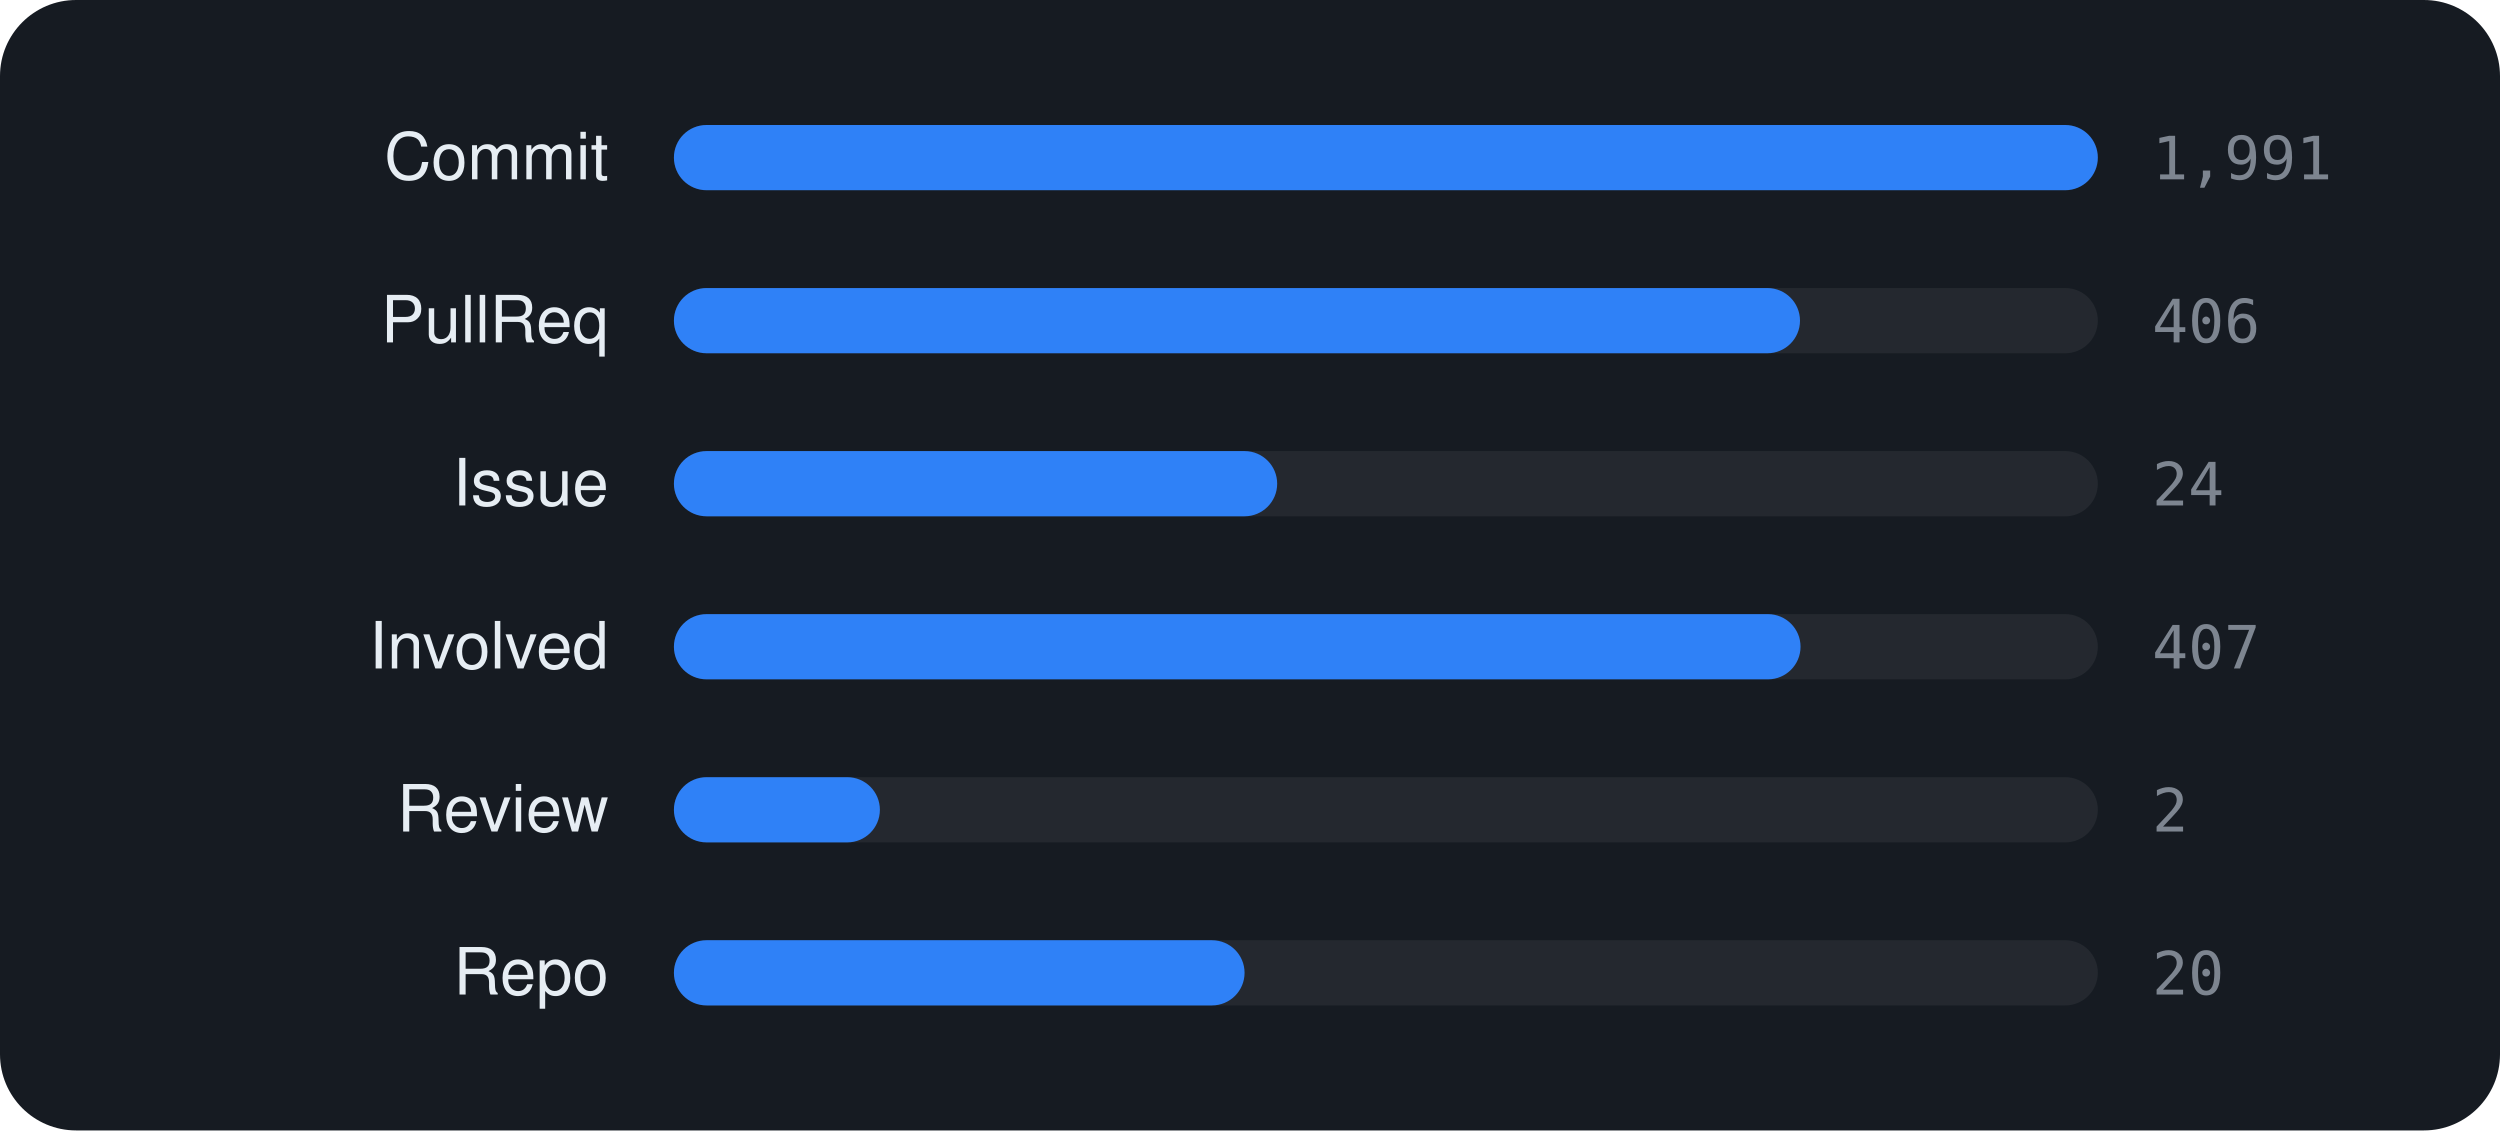
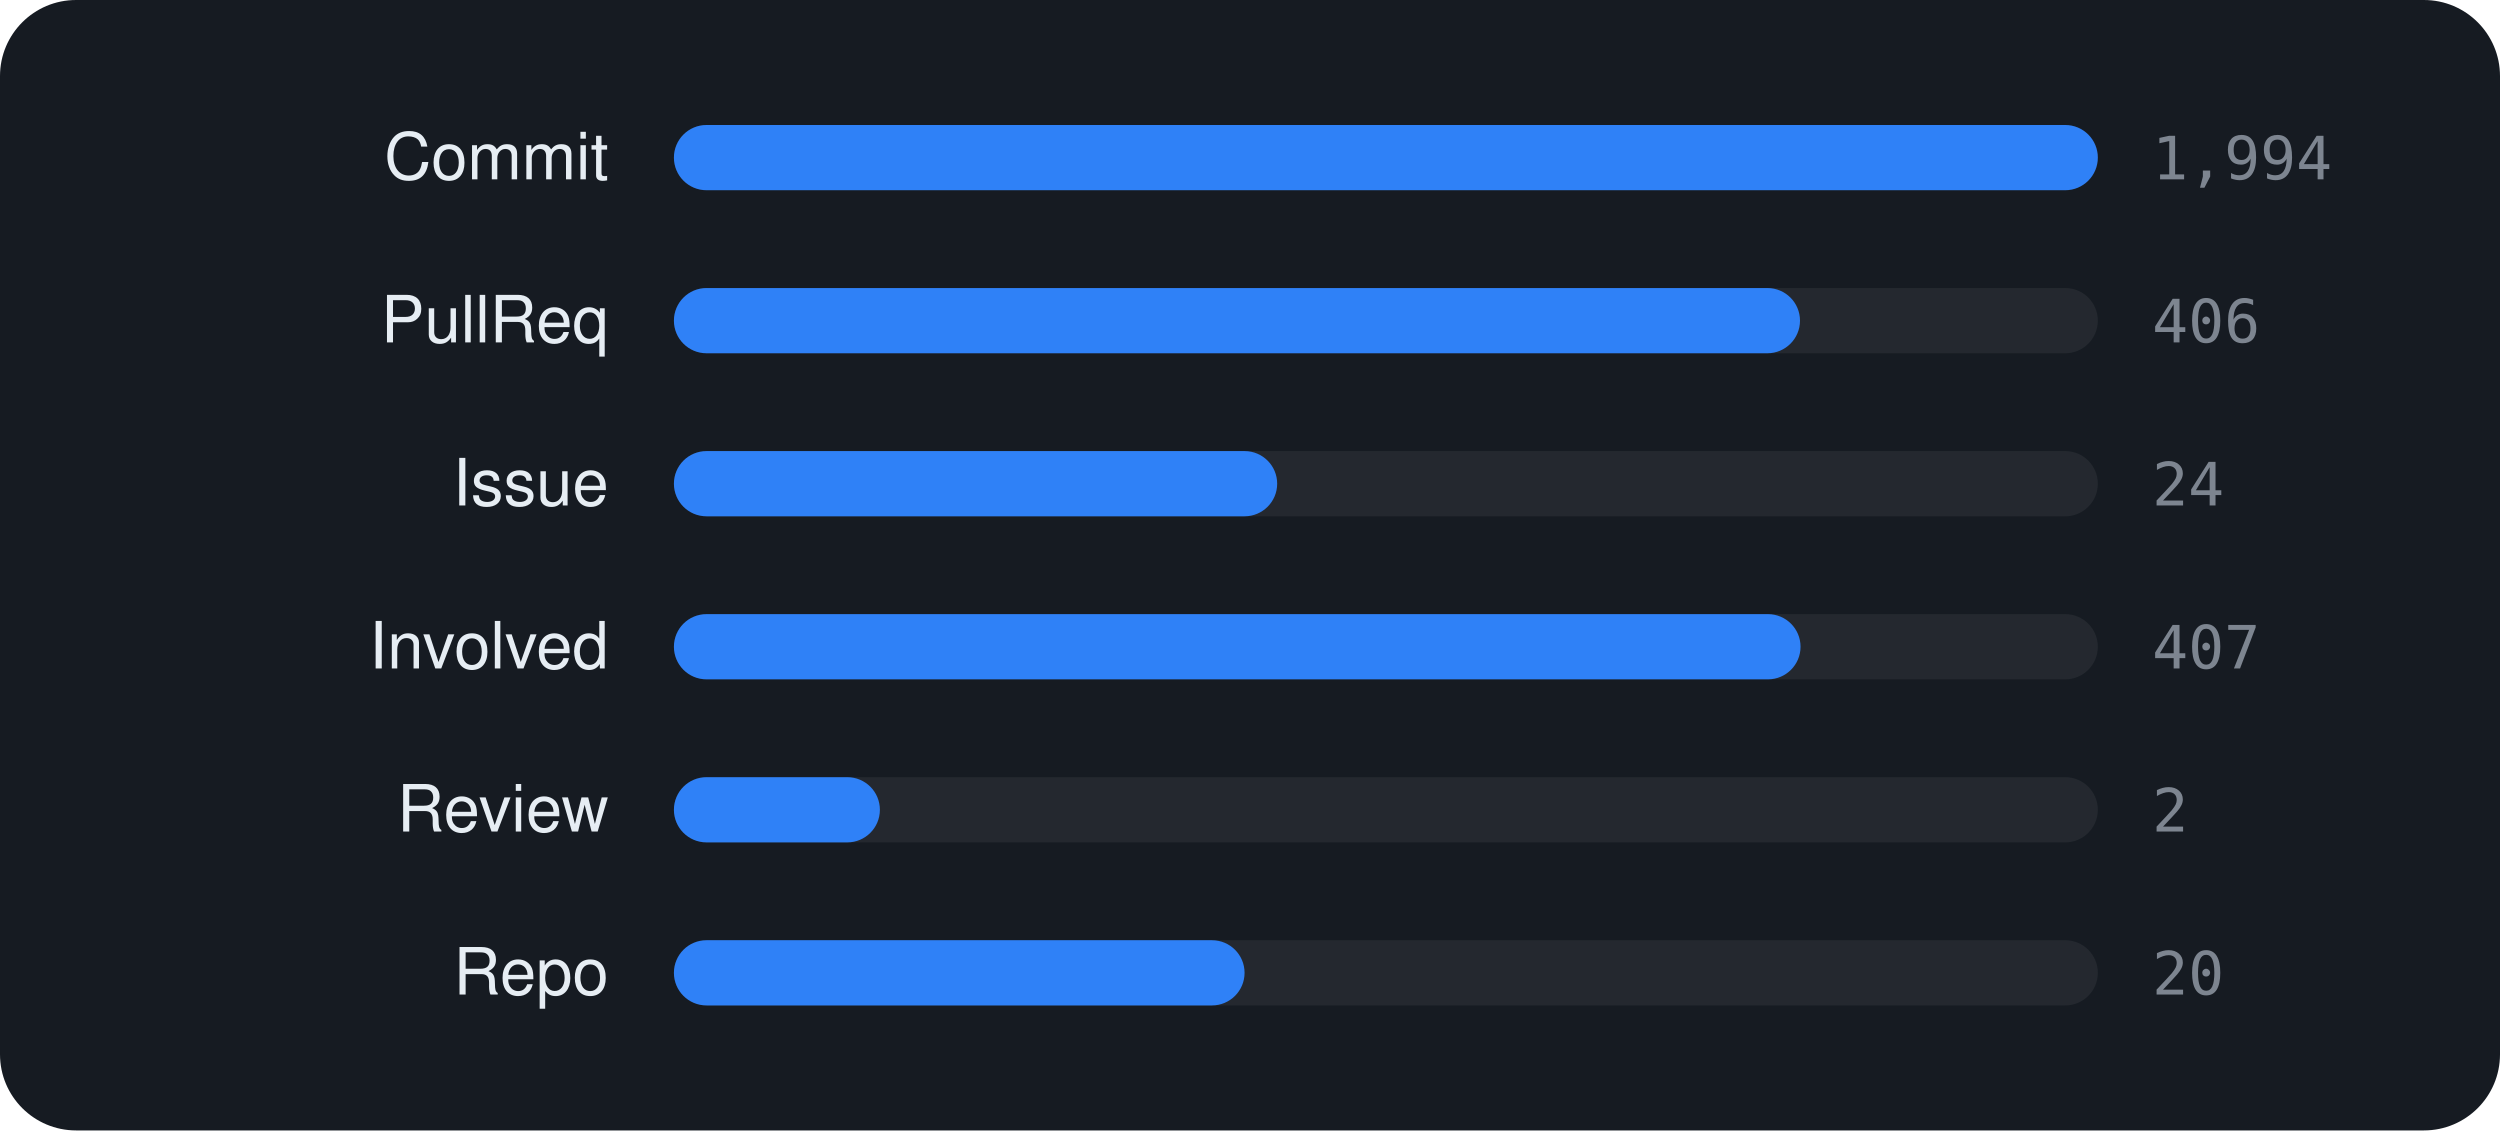
<svg xmlns="http://www.w3.org/2000/svg" viewBox="0 0 460 208" width="460" height="208" font-family="-apple-system,BlinkMacSystemFont,'Segoe UI',Helvetica,Arial,sans-serif">
  <rect width="460" height="208" rx="14" fill="#161b22" />
  <text x="112" y="33" text-anchor="end" font-size="12" fill="#e6edf3">Commit</text>
  <rect x="124" y="23" width="262" height="12" rx="6" fill="rgba(255,255,255,0.06)" />
  <rect x="124" y="23" width="262.0" height="12" rx="6" fill="#2f81f7" />
-   <text x="396" y="33" font-size="11" font-family="monospace" fill="#7d8590">1,991</text>
+   <text x="396" y="33" font-size="11" font-family="monospace" fill="#7d8590">1,994</text>
  <text x="112" y="63" text-anchor="end" font-size="12" fill="#e6edf3">PullReq</text>
  <rect x="124" y="53" width="262" height="12" rx="6" fill="rgba(255,255,255,0.06)" />
  <rect x="124" y="53" width="207.2" height="12" rx="6" fill="#2f81f7" />
  <text x="396" y="63" font-size="11" font-family="monospace" fill="#7d8590">406</text>
  <text x="112" y="93" text-anchor="end" font-size="12" fill="#e6edf3">Issue</text>
  <rect x="124" y="83" width="262" height="12" rx="6" fill="rgba(255,255,255,0.06)" />
  <rect x="124" y="83" width="111.0" height="12" rx="6" fill="#2f81f7" />
  <text x="396" y="93" font-size="11" font-family="monospace" fill="#7d8590">24</text>
  <text x="112" y="123" text-anchor="end" font-size="12" fill="#e6edf3">Involved</text>
  <rect x="124" y="113" width="262" height="12" rx="6" fill="rgba(255,255,255,0.06)" />
  <rect x="124" y="113" width="207.3" height="12" rx="6" fill="#2f81f7" />
  <text x="396" y="123" font-size="11" font-family="monospace" fill="#7d8590">407</text>
  <text x="112" y="153" text-anchor="end" font-size="12" fill="#e6edf3">Review</text>
  <rect x="124" y="143" width="262" height="12" rx="6" fill="rgba(255,255,255,0.06)" />
  <rect x="124" y="143" width="37.9" height="12" rx="6" fill="#2f81f7" />
  <text x="396" y="153" font-size="11" font-family="monospace" fill="#7d8590">2</text>
  <text x="112" y="183" text-anchor="end" font-size="12" fill="#e6edf3">Repo</text>
  <rect x="124" y="173" width="262" height="12" rx="6" fill="rgba(255,255,255,0.06)" />
  <rect x="124" y="173" width="105.0" height="12" rx="6" fill="#2f81f7" />
  <text x="396" y="183" font-size="11" font-family="monospace" fill="#7d8590">20</text>
</svg>
